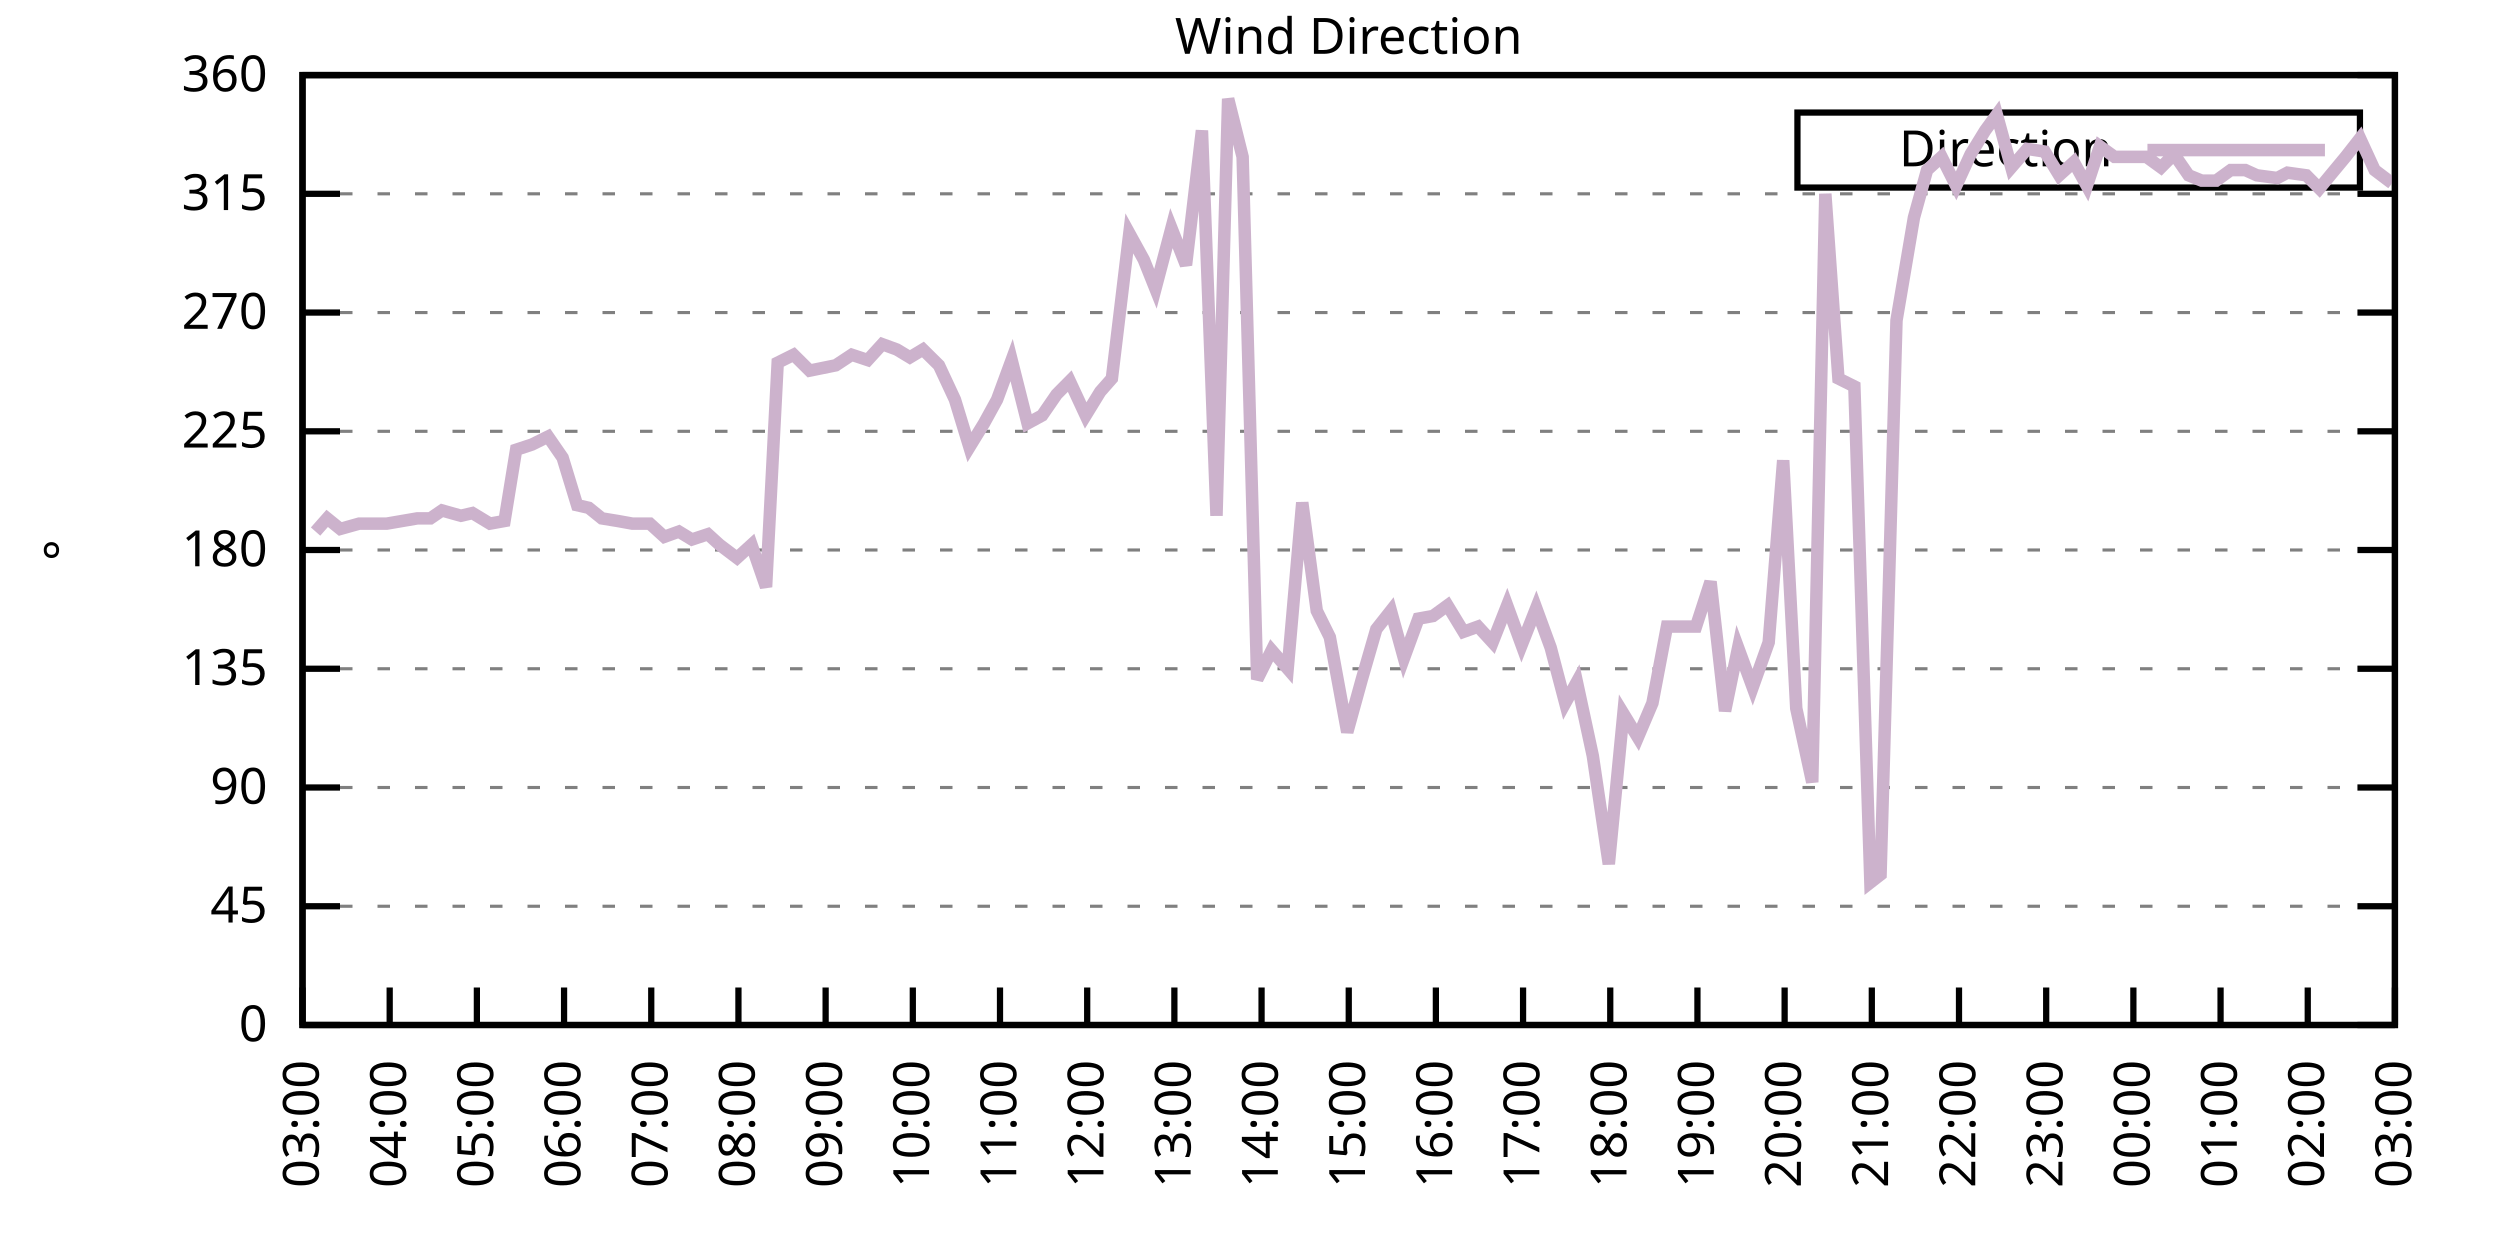
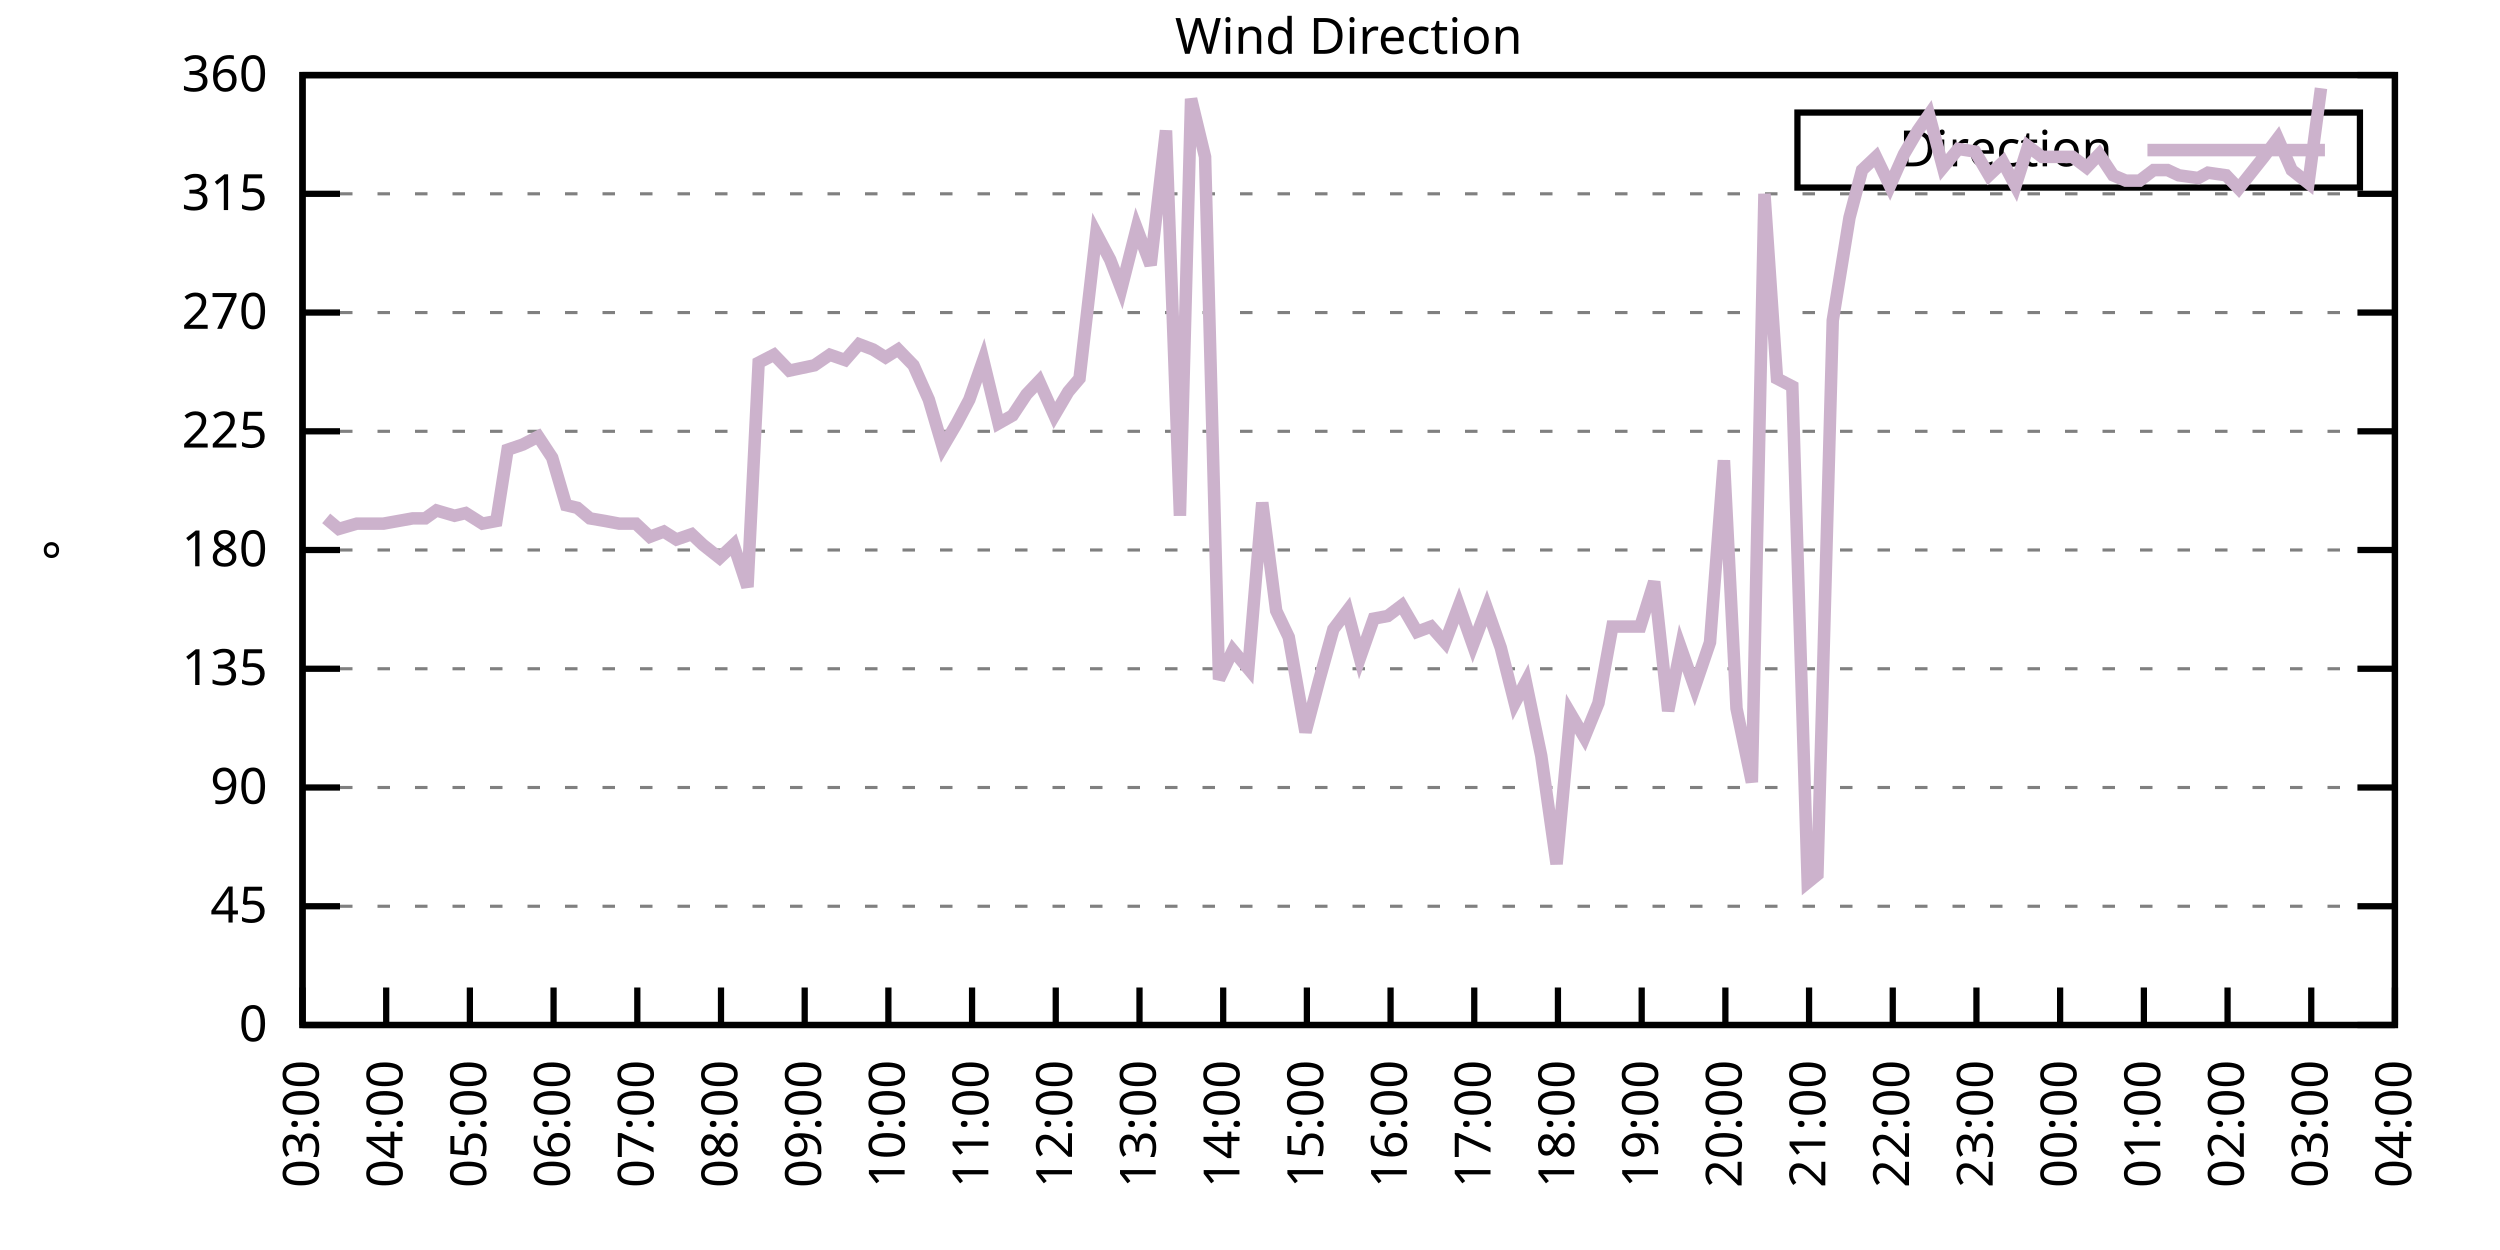
<svg xmlns="http://www.w3.org/2000/svg" xmlns:xlink="http://www.w3.org/1999/xlink" width="400" height="200" viewBox="0 0 400 200">
  <g id="gnuplot_canvas">
    <rect x="0" y="0" width="400" height="200" fill="none" />
    <defs>
      <circle id="gpDot" r="0.5" stroke-width="0.5" stroke="currentColor" />
      <path id="gpPt0" stroke-width="0.333" stroke="currentColor" d="M-1,0 h2 M0,-1 v2" />
      <path id="gpPt1" stroke-width="0.333" stroke="currentColor" d="M-1,-1 L1,1 M1,-1 L-1,1" />
      <path id="gpPt2" stroke-width="0.333" stroke="currentColor" d="M-1,0 L1,0 M0,-1 L0,1 M-1,-1 L1,1 M-1,1 L1,-1" />
      <rect id="gpPt3" stroke-width="0.333" stroke="currentColor" x="-1" y="-1" width="2" height="2" />
      <rect id="gpPt4" stroke-width="0.333" stroke="currentColor" fill="currentColor" x="-1" y="-1" width="2" height="2" />
      <circle id="gpPt5" stroke-width="0.333" stroke="currentColor" cx="0" cy="0" r="1" />
      <use xlink:href="#gpPt5" id="gpPt6" fill="currentColor" stroke="none" />
      <path id="gpPt7" stroke-width="0.333" stroke="currentColor" d="M0,-1.33 L-1.33,0.67 L1.33,0.67 z" />
      <use xlink:href="#gpPt7" id="gpPt8" fill="currentColor" stroke="none" />
      <use xlink:href="#gpPt7" id="gpPt9" stroke="currentColor" transform="rotate(180)" />
      <use xlink:href="#gpPt9" id="gpPt10" fill="currentColor" stroke="none" />
      <use xlink:href="#gpPt3" id="gpPt11" stroke="currentColor" transform="rotate(45)" />
      <use xlink:href="#gpPt11" id="gpPt12" fill="currentColor" stroke="none" />
      <path id="gpPt13" stroke-width="0.333" stroke="currentColor" d="M0,1.330 L1.265,0.411 L0.782,-1.067 L-0.782,-1.076 L-1.265,0.411 z" />
      <use xlink:href="#gpPt13" id="gpPt14" fill="currentColor" stroke="none" />
      <filter id="textbox" filterUnits="objectBoundingBox" x="0" y="0" height="1" width="1">
        <feFlood flood-color="white" flood-opacity="1" result="bgnd" />
        <feComposite in="SourceGraphic" in2="bgnd" operator="atop" />
      </filter>
      <filter id="greybox" filterUnits="objectBoundingBox" x="0" y="0" height="1" width="1">
        <feFlood flood-color="lightgrey" flood-opacity="1" result="grey" />
        <feComposite in="SourceGraphic" in2="grey" operator="atop" />
      </filter>
    </defs>
    <g fill="none" color="white" stroke="currentColor" stroke-width="1.00" stroke-linecap="butt" stroke-linejoin="miter">
</g>
    <g fill="none" color="black" stroke="currentColor" stroke-width="1.00" stroke-linecap="butt" stroke-linejoin="miter">
      <g stroke="none" shape-rendering="crispEdges">
        <polygon fill="rgb(255, 255, 255)" points="48.40,164.00 383.18,164.00 383.18,12.02 48.40,12.02 " />
      </g>
    </g>
    <g fill="none" color="black" stroke="currentColor" stroke-width="1.00" stroke-linecap="butt" stroke-linejoin="miter">
</g>
    <g fill="none" color="black" stroke="black" stroke-width="0.50" stroke-linecap="butt" stroke-linejoin="miter">
</g>
    <g fill="none" color="gray" stroke="currentColor" stroke-width="0.50" stroke-linecap="butt" stroke-linejoin="miter">
      <path stroke="gray" stroke-dasharray="2,4" class="gridline" d="M48.40,164.00 L383.19,164.00  " />
    </g>
    <g fill="none" color="gray" stroke="gray" stroke-width="1.00" stroke-linecap="butt" stroke-linejoin="miter">
</g>
    <g fill="none" color="black" stroke="currentColor" stroke-width="1.00" stroke-linecap="butt" stroke-linejoin="miter">
      <path stroke="black" d="M48.40,164.00 L54.40,164.00 M383.19,164.00 L377.19,164.00  " />
      <g transform="translate(42.80,166.60)" stroke="none" fill="black" font-family="Sans" font-size="8.00" text-anchor="end">
        <text>
          <tspan font-family="Sans"> 0</tspan>
        </text>
      </g>
    </g>
    <g fill="none" color="black" stroke="currentColor" stroke-width="1.00" stroke-linecap="butt" stroke-linejoin="miter">
</g>
    <g fill="none" color="black" stroke="black" stroke-width="0.50" stroke-linecap="butt" stroke-linejoin="miter">
</g>
    <g fill="none" color="gray" stroke="currentColor" stroke-width="0.50" stroke-linecap="butt" stroke-linejoin="miter">
      <path stroke="gray" stroke-dasharray="2,4" class="gridline" d="M48.40,145.00 L383.19,145.00  " />
    </g>
    <g fill="none" color="gray" stroke="gray" stroke-width="1.00" stroke-linecap="butt" stroke-linejoin="miter">
</g>
    <g fill="none" color="black" stroke="currentColor" stroke-width="1.00" stroke-linecap="butt" stroke-linejoin="miter">
      <path stroke="black" d="M48.40,145.00 L54.40,145.00 M383.19,145.00 L377.19,145.00  " />
      <g transform="translate(42.80,147.60)" stroke="none" fill="black" font-family="Sans" font-size="8.00" text-anchor="end">
        <text>
          <tspan font-family="Sans"> 45</tspan>
        </text>
      </g>
    </g>
    <g fill="none" color="black" stroke="currentColor" stroke-width="1.00" stroke-linecap="butt" stroke-linejoin="miter">
</g>
    <g fill="none" color="black" stroke="black" stroke-width="0.50" stroke-linecap="butt" stroke-linejoin="miter">
</g>
    <g fill="none" color="gray" stroke="currentColor" stroke-width="0.50" stroke-linecap="butt" stroke-linejoin="miter">
      <path stroke="gray" stroke-dasharray="2,4" class="gridline" d="M48.40,126.00 L383.19,126.00  " />
    </g>
    <g fill="none" color="gray" stroke="gray" stroke-width="1.00" stroke-linecap="butt" stroke-linejoin="miter">
</g>
    <g fill="none" color="black" stroke="currentColor" stroke-width="1.00" stroke-linecap="butt" stroke-linejoin="miter">
      <path stroke="black" d="M48.40,126.00 L54.40,126.00 M383.19,126.00 L377.19,126.00  " />
      <g transform="translate(42.80,128.60)" stroke="none" fill="black" font-family="Sans" font-size="8.00" text-anchor="end">
        <text>
          <tspan font-family="Sans"> 90</tspan>
        </text>
      </g>
    </g>
    <g fill="none" color="black" stroke="currentColor" stroke-width="1.00" stroke-linecap="butt" stroke-linejoin="miter">
</g>
    <g fill="none" color="black" stroke="black" stroke-width="0.50" stroke-linecap="butt" stroke-linejoin="miter">
</g>
    <g fill="none" color="gray" stroke="currentColor" stroke-width="0.50" stroke-linecap="butt" stroke-linejoin="miter">
      <path stroke="gray" stroke-dasharray="2,4" class="gridline" d="M48.40,107.00 L383.19,107.00  " />
    </g>
    <g fill="none" color="gray" stroke="gray" stroke-width="1.00" stroke-linecap="butt" stroke-linejoin="miter">
</g>
    <g fill="none" color="black" stroke="currentColor" stroke-width="1.00" stroke-linecap="butt" stroke-linejoin="miter">
      <path stroke="black" d="M48.40,107.00 L54.40,107.00 M383.19,107.00 L377.19,107.00  " />
      <g transform="translate(42.80,109.60)" stroke="none" fill="black" font-family="Sans" font-size="8.00" text-anchor="end">
        <text>
          <tspan font-family="Sans"> 135</tspan>
        </text>
      </g>
    </g>
    <g fill="none" color="black" stroke="currentColor" stroke-width="1.00" stroke-linecap="butt" stroke-linejoin="miter">
</g>
    <g fill="none" color="black" stroke="black" stroke-width="0.50" stroke-linecap="butt" stroke-linejoin="miter">
</g>
    <g fill="none" color="gray" stroke="currentColor" stroke-width="0.50" stroke-linecap="butt" stroke-linejoin="miter">
      <path stroke="gray" stroke-dasharray="2,4" class="gridline" d="M48.40,88.00 L383.19,88.00  " />
    </g>
    <g fill="none" color="gray" stroke="gray" stroke-width="1.00" stroke-linecap="butt" stroke-linejoin="miter">
</g>
    <g fill="none" color="black" stroke="currentColor" stroke-width="1.00" stroke-linecap="butt" stroke-linejoin="miter">
      <path stroke="black" d="M48.40,88.00 L54.40,88.00 M383.19,88.00 L377.19,88.00  " />
      <g transform="translate(42.80,90.60)" stroke="none" fill="black" font-family="Sans" font-size="8.00" text-anchor="end">
        <text>
          <tspan font-family="Sans"> 180</tspan>
        </text>
      </g>
    </g>
    <g fill="none" color="black" stroke="currentColor" stroke-width="1.00" stroke-linecap="butt" stroke-linejoin="miter">
</g>
    <g fill="none" color="black" stroke="black" stroke-width="0.50" stroke-linecap="butt" stroke-linejoin="miter">
</g>
    <g fill="none" color="gray" stroke="currentColor" stroke-width="0.50" stroke-linecap="butt" stroke-linejoin="miter">
      <path stroke="gray" stroke-dasharray="2,4" class="gridline" d="M48.40,69.01 L383.19,69.01  " />
    </g>
    <g fill="none" color="gray" stroke="gray" stroke-width="1.00" stroke-linecap="butt" stroke-linejoin="miter">
</g>
    <g fill="none" color="black" stroke="currentColor" stroke-width="1.00" stroke-linecap="butt" stroke-linejoin="miter">
      <path stroke="black" d="M48.40,69.01 L54.40,69.01 M383.19,69.01 L377.19,69.01  " />
      <g transform="translate(42.80,71.61)" stroke="none" fill="black" font-family="Sans" font-size="8.00" text-anchor="end">
        <text>
          <tspan font-family="Sans"> 225</tspan>
        </text>
      </g>
    </g>
    <g fill="none" color="black" stroke="currentColor" stroke-width="1.00" stroke-linecap="butt" stroke-linejoin="miter">
</g>
    <g fill="none" color="black" stroke="black" stroke-width="0.50" stroke-linecap="butt" stroke-linejoin="miter">
</g>
    <g fill="none" color="gray" stroke="currentColor" stroke-width="0.50" stroke-linecap="butt" stroke-linejoin="miter">
      <path stroke="gray" stroke-dasharray="2,4" class="gridline" d="M48.40,50.01 L383.19,50.01  " />
    </g>
    <g fill="none" color="gray" stroke="gray" stroke-width="1.00" stroke-linecap="butt" stroke-linejoin="miter">
</g>
    <g fill="none" color="black" stroke="currentColor" stroke-width="1.00" stroke-linecap="butt" stroke-linejoin="miter">
      <path stroke="black" d="M48.40,50.01 L54.40,50.01 M383.19,50.01 L377.19,50.01  " />
      <g transform="translate(42.80,52.61)" stroke="none" fill="black" font-family="Sans" font-size="8.00" text-anchor="end">
        <text>
          <tspan font-family="Sans"> 270</tspan>
        </text>
      </g>
    </g>
    <g fill="none" color="black" stroke="currentColor" stroke-width="1.00" stroke-linecap="butt" stroke-linejoin="miter">
</g>
    <g fill="none" color="black" stroke="black" stroke-width="0.50" stroke-linecap="butt" stroke-linejoin="miter">
</g>
    <g fill="none" color="gray" stroke="currentColor" stroke-width="0.50" stroke-linecap="butt" stroke-linejoin="miter">
      <path stroke="gray" stroke-dasharray="2,4" class="gridline" d="M48.40,31.01 L383.19,31.01  " />
    </g>
    <g fill="none" color="gray" stroke="gray" stroke-width="1.00" stroke-linecap="butt" stroke-linejoin="miter">
</g>
    <g fill="none" color="black" stroke="currentColor" stroke-width="1.00" stroke-linecap="butt" stroke-linejoin="miter">
      <path stroke="black" d="M48.40,31.01 L54.40,31.01 M383.19,31.01 L377.19,31.01  " />
      <g transform="translate(42.80,33.61)" stroke="none" fill="black" font-family="Sans" font-size="8.00" text-anchor="end">
        <text>
          <tspan font-family="Sans"> 315</tspan>
        </text>
      </g>
    </g>
    <g fill="none" color="black" stroke="currentColor" stroke-width="1.00" stroke-linecap="butt" stroke-linejoin="miter">
</g>
    <g fill="none" color="black" stroke="black" stroke-width="0.50" stroke-linecap="butt" stroke-linejoin="miter">
</g>
    <g fill="none" color="gray" stroke="currentColor" stroke-width="0.50" stroke-linecap="butt" stroke-linejoin="miter">
      <path stroke="gray" stroke-dasharray="2,4" class="gridline" d="M48.40,12.01 L383.19,12.01  " />
    </g>
    <g fill="none" color="gray" stroke="gray" stroke-width="1.00" stroke-linecap="butt" stroke-linejoin="miter">
</g>
    <g fill="none" color="black" stroke="currentColor" stroke-width="1.00" stroke-linecap="butt" stroke-linejoin="miter">
      <path stroke="black" d="M48.40,12.01 L54.40,12.01 M383.19,12.01 L377.19,12.01  " />
      <g transform="translate(42.80,14.61)" stroke="none" fill="black" font-family="Sans" font-size="8.00" text-anchor="end">
        <text>
          <tspan font-family="Sans"> 360</tspan>
        </text>
      </g>
    </g>
    <g fill="none" color="black" stroke="currentColor" stroke-width="1.00" stroke-linecap="butt" stroke-linejoin="miter">
      <path stroke="black" d="M48.40,164.00 L48.40,158.00  " />
      <g transform="translate(51.00,169.60) rotate(270.00)" stroke="none" fill="black" font-family="Sans" font-size="8.00" text-anchor="end">
        <text>
          <tspan font-family="Sans">03:00</tspan>
        </text>
      </g>
    </g>
    <g fill="none" color="black" stroke="currentColor" stroke-width="1.00" stroke-linecap="butt" stroke-linejoin="miter">
-       <path stroke="black" d="M62.35,164.00 L62.35,158.00  " />
-       <g transform="translate(64.95,169.60) rotate(270.00)" stroke="none" fill="black" font-family="Sans" font-size="8.00" text-anchor="end">
+       <path stroke="black" d="M61.79,164.00 L61.79,158.00  " />
+       <g transform="translate(64.39,169.60) rotate(270.00)" stroke="none" fill="black" font-family="Sans" font-size="8.00" text-anchor="end">
        <text>
          <tspan font-family="Sans">04:00</tspan>
        </text>
      </g>
    </g>
    <g fill="none" color="black" stroke="currentColor" stroke-width="1.00" stroke-linecap="butt" stroke-linejoin="miter">
-       <path stroke="black" d="M76.30,164.00 L76.30,158.00  " />
-       <g transform="translate(78.90,169.60) rotate(270.00)" stroke="none" fill="black" font-family="Sans" font-size="8.00" text-anchor="end">
+       <path stroke="black" d="M75.18,164.00 L75.18,158.00  " />
+       <g transform="translate(77.78,169.60) rotate(270.00)" stroke="none" fill="black" font-family="Sans" font-size="8.00" text-anchor="end">
        <text>
          <tspan font-family="Sans">05:00</tspan>
        </text>
      </g>
    </g>
    <g fill="none" color="black" stroke="currentColor" stroke-width="1.00" stroke-linecap="butt" stroke-linejoin="miter">
-       <path stroke="black" d="M90.25,164.00 L90.25,158.00  " />
-       <g transform="translate(92.85,169.60) rotate(270.00)" stroke="none" fill="black" font-family="Sans" font-size="8.00" text-anchor="end">
+       <path stroke="black" d="M88.57,164.00 L88.57,158.00  " />
+       <g transform="translate(91.17,169.60) rotate(270.00)" stroke="none" fill="black" font-family="Sans" font-size="8.00" text-anchor="end">
        <text>
          <tspan font-family="Sans">06:00</tspan>
        </text>
      </g>
    </g>
    <g fill="none" color="black" stroke="currentColor" stroke-width="1.00" stroke-linecap="butt" stroke-linejoin="miter">
-       <path stroke="black" d="M104.20,164.00 L104.20,158.00  " />
-       <g transform="translate(106.80,169.60) rotate(270.00)" stroke="none" fill="black" font-family="Sans" font-size="8.00" text-anchor="end">
+       <path stroke="black" d="M101.97,164.00 L101.97,158.00  " />
+       <g transform="translate(104.57,169.60) rotate(270.00)" stroke="none" fill="black" font-family="Sans" font-size="8.00" text-anchor="end">
        <text>
          <tspan font-family="Sans">07:00</tspan>
        </text>
      </g>
    </g>
    <g fill="none" color="black" stroke="currentColor" stroke-width="1.00" stroke-linecap="butt" stroke-linejoin="miter">
-       <path stroke="black" d="M118.15,164.00 L118.15,158.00  " />
-       <g transform="translate(120.75,169.60) rotate(270.00)" stroke="none" fill="black" font-family="Sans" font-size="8.00" text-anchor="end">
+       <path stroke="black" d="M115.36,164.00 L115.36,158.00  " />
+       <g transform="translate(117.96,169.60) rotate(270.00)" stroke="none" fill="black" font-family="Sans" font-size="8.00" text-anchor="end">
        <text>
          <tspan font-family="Sans">08:00</tspan>
        </text>
      </g>
    </g>
    <g fill="none" color="black" stroke="currentColor" stroke-width="1.00" stroke-linecap="butt" stroke-linejoin="miter">
-       <path stroke="black" d="M132.10,164.00 L132.10,158.00  " />
-       <g transform="translate(134.70,169.60) rotate(270.00)" stroke="none" fill="black" font-family="Sans" font-size="8.00" text-anchor="end">
+       <path stroke="black" d="M128.75,164.00 L128.75,158.00  " />
+       <g transform="translate(131.35,169.60) rotate(270.00)" stroke="none" fill="black" font-family="Sans" font-size="8.00" text-anchor="end">
        <text>
          <tspan font-family="Sans">09:00</tspan>
        </text>
      </g>
    </g>
    <g fill="none" color="black" stroke="currentColor" stroke-width="1.00" stroke-linecap="butt" stroke-linejoin="miter">
-       <path stroke="black" d="M146.05,164.00 L146.05,158.00  " />
-       <g transform="translate(148.65,169.60) rotate(270.00)" stroke="none" fill="black" font-family="Sans" font-size="8.00" text-anchor="end">
+       <path stroke="black" d="M142.14,164.00 L142.14,158.00  " />
+       <g transform="translate(144.74,169.60) rotate(270.00)" stroke="none" fill="black" font-family="Sans" font-size="8.00" text-anchor="end">
        <text>
          <tspan font-family="Sans">10:00</tspan>
        </text>
      </g>
    </g>
    <g fill="none" color="black" stroke="currentColor" stroke-width="1.00" stroke-linecap="butt" stroke-linejoin="miter">
-       <path stroke="black" d="M160.00,164.00 L160.00,158.00  " />
-       <g transform="translate(162.60,169.60) rotate(270.00)" stroke="none" fill="black" font-family="Sans" font-size="8.00" text-anchor="end">
+       <path stroke="black" d="M155.53,164.00 L155.53,158.00  " />
+       <g transform="translate(158.13,169.60) rotate(270.00)" stroke="none" fill="black" font-family="Sans" font-size="8.00" text-anchor="end">
        <text>
          <tspan font-family="Sans">11:00</tspan>
        </text>
      </g>
    </g>
    <g fill="none" color="black" stroke="currentColor" stroke-width="1.00" stroke-linecap="butt" stroke-linejoin="miter">
-       <path stroke="black" d="M173.95,164.00 L173.95,158.00  " />
-       <g transform="translate(176.55,169.60) rotate(270.00)" stroke="none" fill="black" font-family="Sans" font-size="8.00" text-anchor="end">
+       <path stroke="black" d="M168.92,164.00 L168.92,158.00  " />
+       <g transform="translate(171.52,169.60) rotate(270.00)" stroke="none" fill="black" font-family="Sans" font-size="8.00" text-anchor="end">
        <text>
          <tspan font-family="Sans">12:00</tspan>
        </text>
      </g>
    </g>
    <g fill="none" color="black" stroke="currentColor" stroke-width="1.00" stroke-linecap="butt" stroke-linejoin="miter">
-       <path stroke="black" d="M187.90,164.00 L187.90,158.00  " />
-       <g transform="translate(190.50,169.60) rotate(270.00)" stroke="none" fill="black" font-family="Sans" font-size="8.00" text-anchor="end">
+       <path stroke="black" d="M182.32,164.00 L182.32,158.00  " />
+       <g transform="translate(184.92,169.60) rotate(270.00)" stroke="none" fill="black" font-family="Sans" font-size="8.00" text-anchor="end">
        <text>
          <tspan font-family="Sans">13:00</tspan>
        </text>
      </g>
    </g>
    <g fill="none" color="black" stroke="currentColor" stroke-width="1.00" stroke-linecap="butt" stroke-linejoin="miter">
-       <path stroke="black" d="M201.85,164.00 L201.85,158.00  " />
-       <g transform="translate(204.45,169.60) rotate(270.00)" stroke="none" fill="black" font-family="Sans" font-size="8.00" text-anchor="end">
+       <path stroke="black" d="M195.71,164.00 L195.71,158.00  " />
+       <g transform="translate(198.31,169.60) rotate(270.00)" stroke="none" fill="black" font-family="Sans" font-size="8.00" text-anchor="end">
        <text>
          <tspan font-family="Sans">14:00</tspan>
        </text>
      </g>
    </g>
    <g fill="none" color="black" stroke="currentColor" stroke-width="1.00" stroke-linecap="butt" stroke-linejoin="miter">
-       <path stroke="black" d="M215.80,164.00 L215.80,158.00  " />
-       <g transform="translate(218.40,169.60) rotate(270.00)" stroke="none" fill="black" font-family="Sans" font-size="8.00" text-anchor="end">
+       <path stroke="black" d="M209.10,164.00 L209.10,158.00  " />
+       <g transform="translate(211.70,169.60) rotate(270.00)" stroke="none" fill="black" font-family="Sans" font-size="8.00" text-anchor="end">
        <text>
          <tspan font-family="Sans">15:00</tspan>
        </text>
      </g>
    </g>
    <g fill="none" color="black" stroke="currentColor" stroke-width="1.00" stroke-linecap="butt" stroke-linejoin="miter">
-       <path stroke="black" d="M229.74,164.00 L229.74,158.00  " />
-       <g transform="translate(232.34,169.60) rotate(270.00)" stroke="none" fill="black" font-family="Sans" font-size="8.00" text-anchor="end">
+       <path stroke="black" d="M222.49,164.00 L222.49,158.00  " />
+       <g transform="translate(225.09,169.60) rotate(270.00)" stroke="none" fill="black" font-family="Sans" font-size="8.00" text-anchor="end">
        <text>
          <tspan font-family="Sans">16:00</tspan>
        </text>
      </g>
    </g>
    <g fill="none" color="black" stroke="currentColor" stroke-width="1.00" stroke-linecap="butt" stroke-linejoin="miter">
-       <path stroke="black" d="M243.69,164.00 L243.69,158.00  " />
-       <g transform="translate(246.29,169.60) rotate(270.00)" stroke="none" fill="black" font-family="Sans" font-size="8.00" text-anchor="end">
+       <path stroke="black" d="M235.88,164.00 L235.88,158.00  " />
+       <g transform="translate(238.48,169.60) rotate(270.00)" stroke="none" fill="black" font-family="Sans" font-size="8.00" text-anchor="end">
        <text>
          <tspan font-family="Sans">17:00</tspan>
        </text>
      </g>
    </g>
    <g fill="none" color="black" stroke="currentColor" stroke-width="1.00" stroke-linecap="butt" stroke-linejoin="miter">
-       <path stroke="black" d="M257.64,164.00 L257.64,158.00  " />
-       <g transform="translate(260.24,169.60) rotate(270.00)" stroke="none" fill="black" font-family="Sans" font-size="8.00" text-anchor="end">
+       <path stroke="black" d="M249.27,164.00 L249.27,158.00  " />
+       <g transform="translate(251.87,169.60) rotate(270.00)" stroke="none" fill="black" font-family="Sans" font-size="8.00" text-anchor="end">
        <text>
          <tspan font-family="Sans">18:00</tspan>
        </text>
      </g>
    </g>
    <g fill="none" color="black" stroke="currentColor" stroke-width="1.00" stroke-linecap="butt" stroke-linejoin="miter">
-       <path stroke="black" d="M271.59,164.00 L271.59,158.00  " />
-       <g transform="translate(274.19,169.60) rotate(270.00)" stroke="none" fill="black" font-family="Sans" font-size="8.00" text-anchor="end">
+       <path stroke="black" d="M262.67,164.00 L262.67,158.00  " />
+       <g transform="translate(265.27,169.60) rotate(270.00)" stroke="none" fill="black" font-family="Sans" font-size="8.00" text-anchor="end">
        <text>
          <tspan font-family="Sans">19:00</tspan>
        </text>
      </g>
    </g>
    <g fill="none" color="black" stroke="currentColor" stroke-width="1.00" stroke-linecap="butt" stroke-linejoin="miter">
-       <path stroke="black" d="M285.54,164.00 L285.54,158.00  " />
-       <g transform="translate(288.14,169.60) rotate(270.00)" stroke="none" fill="black" font-family="Sans" font-size="8.00" text-anchor="end">
+       <path stroke="black" d="M276.06,164.00 L276.06,158.00  " />
+       <g transform="translate(278.66,169.60) rotate(270.00)" stroke="none" fill="black" font-family="Sans" font-size="8.00" text-anchor="end">
        <text>
          <tspan font-family="Sans">20:00</tspan>
        </text>
      </g>
    </g>
    <g fill="none" color="black" stroke="currentColor" stroke-width="1.00" stroke-linecap="butt" stroke-linejoin="miter">
-       <path stroke="black" d="M299.49,164.00 L299.49,158.00  " />
-       <g transform="translate(302.09,169.60) rotate(270.00)" stroke="none" fill="black" font-family="Sans" font-size="8.00" text-anchor="end">
+       <path stroke="black" d="M289.45,164.00 L289.45,158.00  " />
+       <g transform="translate(292.05,169.60) rotate(270.00)" stroke="none" fill="black" font-family="Sans" font-size="8.00" text-anchor="end">
        <text>
          <tspan font-family="Sans">21:00</tspan>
        </text>
      </g>
    </g>
    <g fill="none" color="black" stroke="currentColor" stroke-width="1.00" stroke-linecap="butt" stroke-linejoin="miter">
-       <path stroke="black" d="M313.44,164.00 L313.44,158.00  " />
-       <g transform="translate(316.04,169.60) rotate(270.00)" stroke="none" fill="black" font-family="Sans" font-size="8.00" text-anchor="end">
+       <path stroke="black" d="M302.84,164.00 L302.84,158.00  " />
+       <g transform="translate(305.44,169.60) rotate(270.00)" stroke="none" fill="black" font-family="Sans" font-size="8.00" text-anchor="end">
        <text>
          <tspan font-family="Sans">22:00</tspan>
        </text>
      </g>
    </g>
    <g fill="none" color="black" stroke="currentColor" stroke-width="1.00" stroke-linecap="butt" stroke-linejoin="miter">
-       <path stroke="black" d="M327.39,164.00 L327.39,158.00  " />
-       <g transform="translate(329.99,169.60) rotate(270.00)" stroke="none" fill="black" font-family="Sans" font-size="8.00" text-anchor="end">
+       <path stroke="black" d="M316.23,164.00 L316.23,158.00  " />
+       <g transform="translate(318.83,169.60) rotate(270.00)" stroke="none" fill="black" font-family="Sans" font-size="8.00" text-anchor="end">
        <text>
          <tspan font-family="Sans">23:00</tspan>
        </text>
      </g>
    </g>
    <g fill="none" color="black" stroke="currentColor" stroke-width="1.00" stroke-linecap="butt" stroke-linejoin="miter">
-       <path stroke="black" d="M341.34,164.00 L341.34,158.00  " />
-       <g transform="translate(343.94,169.60) rotate(270.00)" stroke="none" fill="black" font-family="Sans" font-size="8.00" text-anchor="end">
+       <path stroke="black" d="M329.62,164.00 L329.62,158.00  " />
+       <g transform="translate(332.22,169.60) rotate(270.00)" stroke="none" fill="black" font-family="Sans" font-size="8.00" text-anchor="end">
        <text>
          <tspan font-family="Sans">00:00</tspan>
        </text>
      </g>
    </g>
    <g fill="none" color="black" stroke="currentColor" stroke-width="1.00" stroke-linecap="butt" stroke-linejoin="miter">
-       <path stroke="black" d="M355.29,164.00 L355.29,158.00  " />
-       <g transform="translate(357.89,169.60) rotate(270.00)" stroke="none" fill="black" font-family="Sans" font-size="8.00" text-anchor="end">
+       <path stroke="black" d="M343.02,164.00 L343.02,158.00  " />
+       <g transform="translate(345.62,169.60) rotate(270.00)" stroke="none" fill="black" font-family="Sans" font-size="8.00" text-anchor="end">
        <text>
          <tspan font-family="Sans">01:00</tspan>
        </text>
      </g>
    </g>
    <g fill="none" color="black" stroke="currentColor" stroke-width="1.00" stroke-linecap="butt" stroke-linejoin="miter">
-       <path stroke="black" d="M369.24,164.00 L369.24,158.00  " />
-       <g transform="translate(371.84,169.60) rotate(270.00)" stroke="none" fill="black" font-family="Sans" font-size="8.00" text-anchor="end">
+       <path stroke="black" d="M356.41,164.00 L356.41,158.00  " />
+       <g transform="translate(359.01,169.60) rotate(270.00)" stroke="none" fill="black" font-family="Sans" font-size="8.00" text-anchor="end">
        <text>
          <tspan font-family="Sans">02:00</tspan>
+         </text>
+       </g>
+     </g>
+     <g fill="none" color="black" stroke="currentColor" stroke-width="1.00" stroke-linecap="butt" stroke-linejoin="miter">
+       <path stroke="black" d="M369.80,164.00 L369.80,158.00  " />
+       <g transform="translate(372.40,169.60) rotate(270.00)" stroke="none" fill="black" font-family="Sans" font-size="8.00" text-anchor="end">
+         <text>
+           <tspan font-family="Sans">03:00</tspan>
        </text>
      </g>
    </g>
    <g fill="none" color="black" stroke="currentColor" stroke-width="1.00" stroke-linecap="butt" stroke-linejoin="miter">
      <path stroke="black" d="M383.19,164.00 L383.19,158.00  " />
      <g transform="translate(385.79,169.60) rotate(270.00)" stroke="none" fill="black" font-family="Sans" font-size="8.00" text-anchor="end">
        <text>
-           <tspan font-family="Sans">03:00</tspan>
+           <tspan font-family="Sans">04:00</tspan>
        </text>
      </g>
    </g>
    <g fill="none" color="black" stroke="currentColor" stroke-width="1.00" stroke-linecap="butt" stroke-linejoin="miter">
</g>
    <g fill="none" color="black" stroke="currentColor" stroke-width="1.00" stroke-linecap="butt" stroke-linejoin="miter">
      <path stroke="black" d="M48.40,12.01 L48.40,164.00 L383.19,164.00 L383.19,12.01 L48.40,12.01 Z  " />
    </g>
    <g fill="none" color="black" stroke="currentColor" stroke-width="1.00" stroke-linecap="butt" stroke-linejoin="miter">
</g>
    <g fill="none" color="black" stroke="currentColor" stroke-width="1.00" stroke-linecap="butt" stroke-linejoin="miter">
      <path stroke="black" d="M287.59,30.01 L287.59,18.01 L377.59,18.01 L377.59,30.01 L287.59,30.01 Z  " />
    </g>
    <g id="Wind_direction_plot_1">
      <g fill="none" color="white" stroke="black" stroke-width="2.00" stroke-linecap="butt" stroke-linejoin="miter">
</g>
      <g fill="none" color="black" stroke="currentColor" stroke-width="2.00" stroke-linecap="butt" stroke-linejoin="miter">
        <g transform="translate(337.99,26.61)" stroke="none" fill="black" font-family="Sans" font-size="8.00" text-anchor="end">
          <text>
            <tspan font-family="Sans">Direction</tspan>
          </text>
        </g>
      </g>
      <g fill="none" color="black" stroke="currentColor" stroke-width="2.00" stroke-linecap="butt" stroke-linejoin="miter">
-         <path stroke="rgb(204, 178, 204)" d="M343.59,24.01 L371.99,24.01 M50.49,85.05 L52.35,82.94 L54.44,84.63 L57.47,83.78 L59.09,83.78 L61.88,83.78   L66.77,82.94 L68.86,82.94 L70.72,81.67 L73.74,82.52 L75.60,82.09 L78.39,83.78 L80.72,83.36 L82.58,71.96   L85.13,71.12 L87.69,69.85 L90.02,73.23 L92.34,80.83 L94.20,81.25 L96.29,82.94 L98.85,83.36 L101.18,83.78   L103.97,83.78 L106.29,85.89 L108.62,85.05 L110.71,86.32 L113.27,85.47 L115.13,87.16 L117.92,89.27 L120.24,87.16   L122.57,93.92 L124.43,58.03 L126.98,56.76 L129.54,59.30 L133.72,58.45 L136.28,56.76 L138.84,57.61 L141.16,55.07   L143.49,55.92 L145.58,57.18 L147.67,55.92 L150.23,58.45 L152.79,63.94 L155.11,71.54 L157.44,67.74 L159.53,63.94   L161.86,57.61 L164.41,67.74 L166.74,66.47 L169.06,63.10 L171.16,60.98 L173.71,66.47 L176.04,62.67 L177.90,60.56   L180.69,37.34 L183.01,41.56 L184.87,46.21 L187.43,36.50 L189.76,42.41 L192.31,20.88 L194.64,82.52 L196.50,15.81   L198.82,25.10 L201.15,108.69 L203.47,104.05 L206.03,107.00 L208.36,80.41 L210.68,97.72 L212.77,101.94 L215.56,117.14   L217.89,108.69 L220.21,100.67 L222.54,97.72 L224.63,105.31 L226.95,98.98 L229.28,98.56 L231.60,96.87 L234.16,101.09   L236.49,100.25 L238.81,102.78 L241.14,96.87 L243.46,103.20 L245.79,97.29 L248.11,103.63 L250.44,112.49 L252.30,109.11   L254.85,120.94 L257.41,138.25 L259.74,114.18 L262.06,117.98 L264.39,112.49 L266.71,100.25 L268.57,100.25 L271.36,100.25   L273.69,93.07 L276.01,113.76 L278.10,103.63 L280.43,109.96 L282.99,102.78 L285.31,73.65 L287.40,113.34 L289.96,125.16   L292.05,31.01 L294.15,60.56 L296.70,61.83 L299.26,141.20 L300.89,139.93 L303.44,51.27 L306.23,34.81 L308.33,27.21   L310.65,25.10 L312.98,29.74 L315.30,24.68 L317.63,20.88 L319.49,18.34 L321.81,26.79 L324.37,23.83 L327.16,24.25   L329.48,28.05 L331.81,25.94 L333.90,29.74 L335.99,23.41 L338.32,25.10 L343.43,25.10 L345.76,26.79 L347.85,24.68   L350.18,28.05 L352.27,28.90 L354.59,28.90 L356.92,27.21 L359.24,27.21 L361.10,28.05 L364.36,28.48 L365.99,27.63   L369.01,28.05 L371.10,30.16 L373.19,27.63 L375.29,25.10 L377.61,22.14 L379.94,27.21 L382.73,29.32  " />
+         <path stroke="rgb(204, 178, 204)" d="M343.59,24.01 L371.99,24.01 M52.19,82.94 L54.20,84.63 L57.10,83.78 L58.67,83.78 L61.35,83.78 L66.03,82.94   L68.04,82.94 L69.83,81.67 L72.73,82.52 L74.51,82.09 L77.19,83.78 L79.42,83.36 L81.21,71.96 L83.66,71.12   L86.12,69.85 L88.35,73.23 L90.58,80.83 L92.37,81.25 L94.38,82.94 L96.83,83.36 L99.06,83.78 L101.74,83.78   L103.98,85.89 L106.21,85.05 L108.22,86.32 L110.67,85.47 L112.46,87.16 L115.13,89.27 L117.37,87.16 L119.60,93.92   L121.38,58.03 L123.84,56.76 L126.29,59.30 L130.31,58.45 L132.77,56.76 L135.22,57.61 L137.45,55.07 L139.69,55.92   L141.69,57.18 L143.70,55.92 L146.16,58.45 L148.61,63.94 L150.85,71.54 L153.08,67.74 L155.09,63.94 L157.32,57.61   L159.77,67.74 L162.01,66.47 L164.24,63.10 L166.25,60.98 L168.70,66.47 L170.93,62.67 L172.72,60.56 L175.40,37.34   L177.63,41.56 L179.41,46.21 L181.87,36.50 L184.10,42.41 L186.56,20.88 L188.79,82.52 L190.57,15.81 L192.81,25.10   L195.04,108.69 L197.27,104.05 L199.73,107.00 L201.96,80.41 L204.19,97.72 L206.20,101.94 L208.88,117.14 L211.11,108.69   L213.34,100.67 L215.57,97.72 L217.58,105.31 L219.81,98.98 L222.04,98.56 L224.28,96.87 L226.73,101.09 L228.96,100.25   L231.20,102.78 L233.43,96.87 L235.66,103.20 L237.89,97.29 L240.12,103.63 L242.36,112.49 L244.14,109.11 L246.60,120.94   L249.05,138.25 L251.28,114.18 L253.51,117.98 L255.75,112.49 L257.98,100.25 L259.76,100.25 L262.44,100.25 L264.67,93.07   L266.91,113.76 L268.92,103.63 L271.15,109.96 L273.60,102.78 L275.83,73.65 L277.84,113.34 L280.30,125.16 L282.31,31.01   L284.32,60.56 L286.77,61.83 L289.23,141.20 L290.79,139.93 L293.24,51.27 L295.92,34.81 L297.93,27.21 L300.16,25.10   L302.39,29.74 L304.63,24.68 L306.86,20.88 L308.64,18.34 L310.88,26.79 L313.33,23.83 L316.01,24.25 L318.24,28.05   L320.47,25.94 L322.48,29.74 L324.49,23.41 L326.72,25.10 L331.63,25.10 L333.86,26.79 L335.87,24.68 L338.10,28.05   L340.11,28.90 L342.35,28.90 L344.58,27.21 L346.81,27.21 L348.60,28.05 L351.72,28.48 L353.28,27.63 L356.18,28.05   L358.19,30.16 L360.20,27.63 L362.21,25.10 L364.44,22.14 L366.67,27.21 L369.35,29.32 L371.36,14.12  " />
      </g>
    </g>
    <g fill="none" color="black" stroke="currentColor" stroke-width="2.00" stroke-linecap="butt" stroke-linejoin="miter">
</g>
    <g fill="none" color="black" stroke="black" stroke-width="1.00" stroke-linecap="butt" stroke-linejoin="miter">
</g>
    <g fill="none" color="black" stroke="currentColor" stroke-width="1.00" stroke-linecap="butt" stroke-linejoin="miter">
      <path stroke="black" d="M48.40,12.01 L48.40,164.00 L383.19,164.00 L383.19,12.01 L48.40,12.01 Z  " />
      <g transform="translate(12.80,88.01) rotate(270.00)" stroke="none" fill="black" font-family="Sans" font-size="8.00" text-anchor="middle">
        <text>
          <tspan font-family="Sans">°</tspan>
        </text>
      </g>
    </g>
    <g fill="none" color="black" stroke="currentColor" stroke-width="1.00" stroke-linecap="butt" stroke-linejoin="miter">
</g>
    <g fill="none" color="black" stroke="currentColor" stroke-width="1.00" stroke-linecap="butt" stroke-linejoin="miter">
      <g transform="translate(215.79,8.61)" stroke="none" fill="black" font-family="Sans" font-size="8.00" text-anchor="middle">
        <text>
          <tspan font-family="Sans">Wind Direction</tspan>
        </text>
      </g>
    </g>
    <g fill="none" color="black" stroke="currentColor" stroke-width="1.00" stroke-linecap="butt" stroke-linejoin="miter">
</g>
  </g>
</svg>
